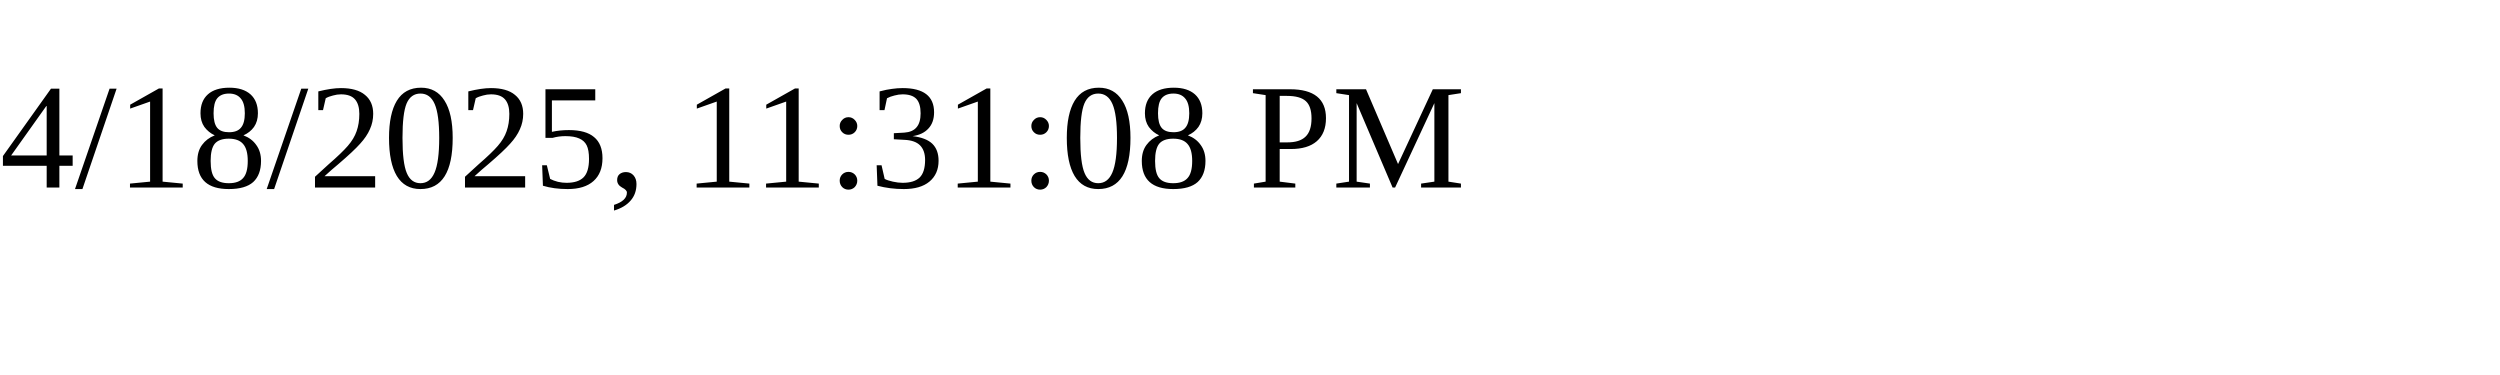
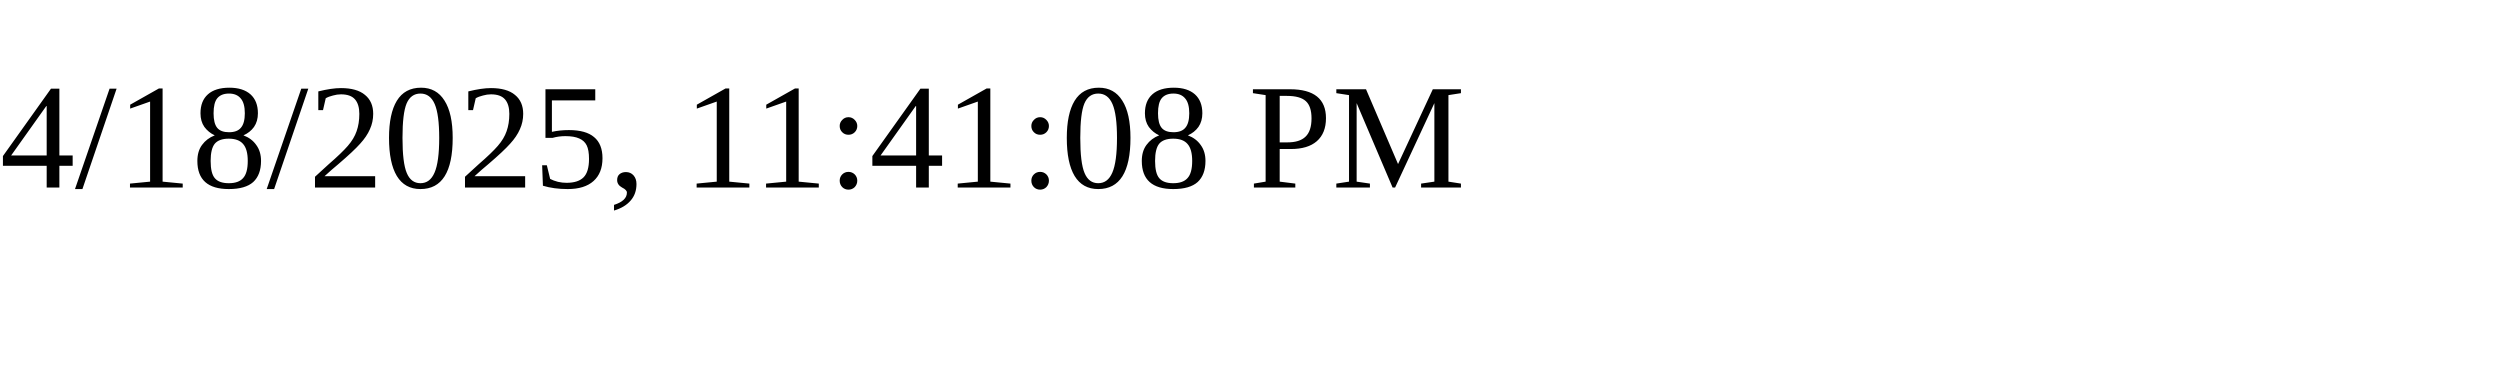
<svg xmlns="http://www.w3.org/2000/svg" height="30" width="200">
-   <text x="0" y="15">4/18/2025, 11:31:08 PM</text>
+   <text x="0" y="15">4/18/2025, 11:41:08 PM</text>
</svg>
